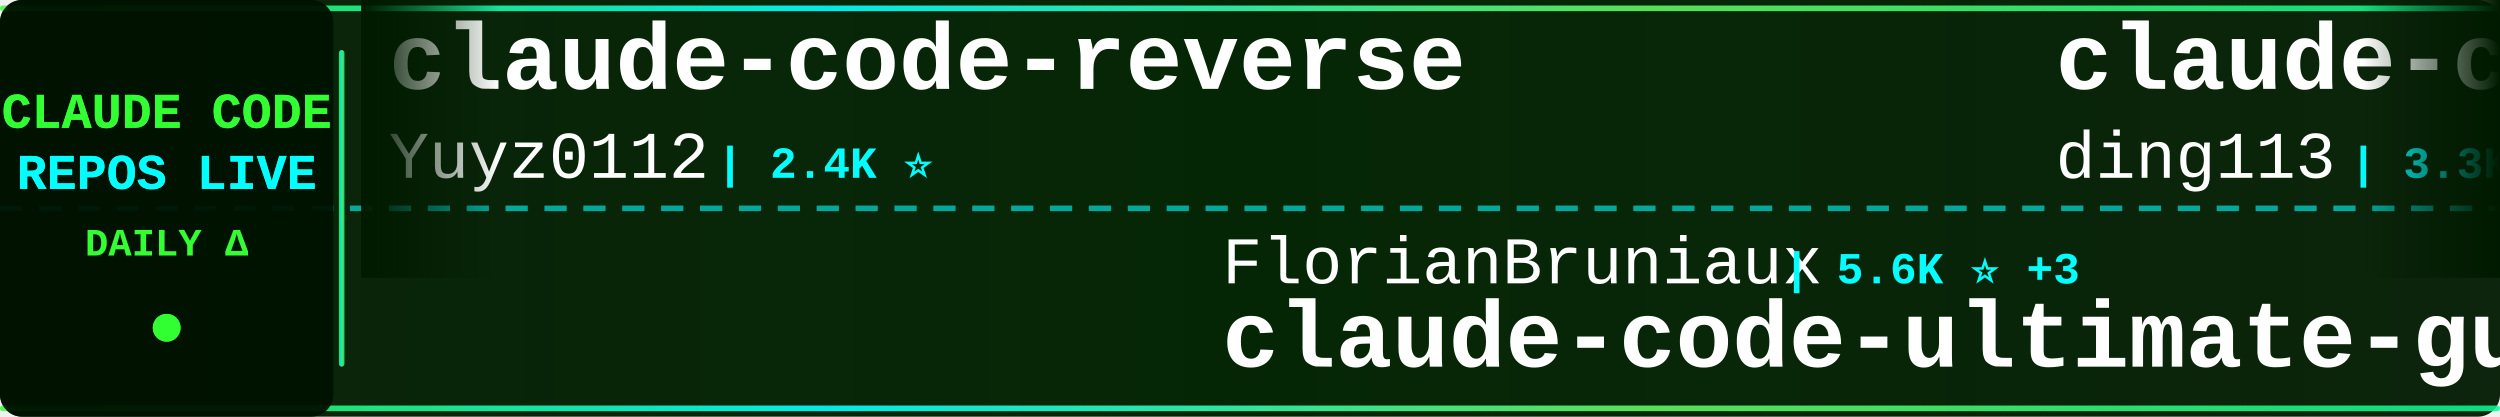
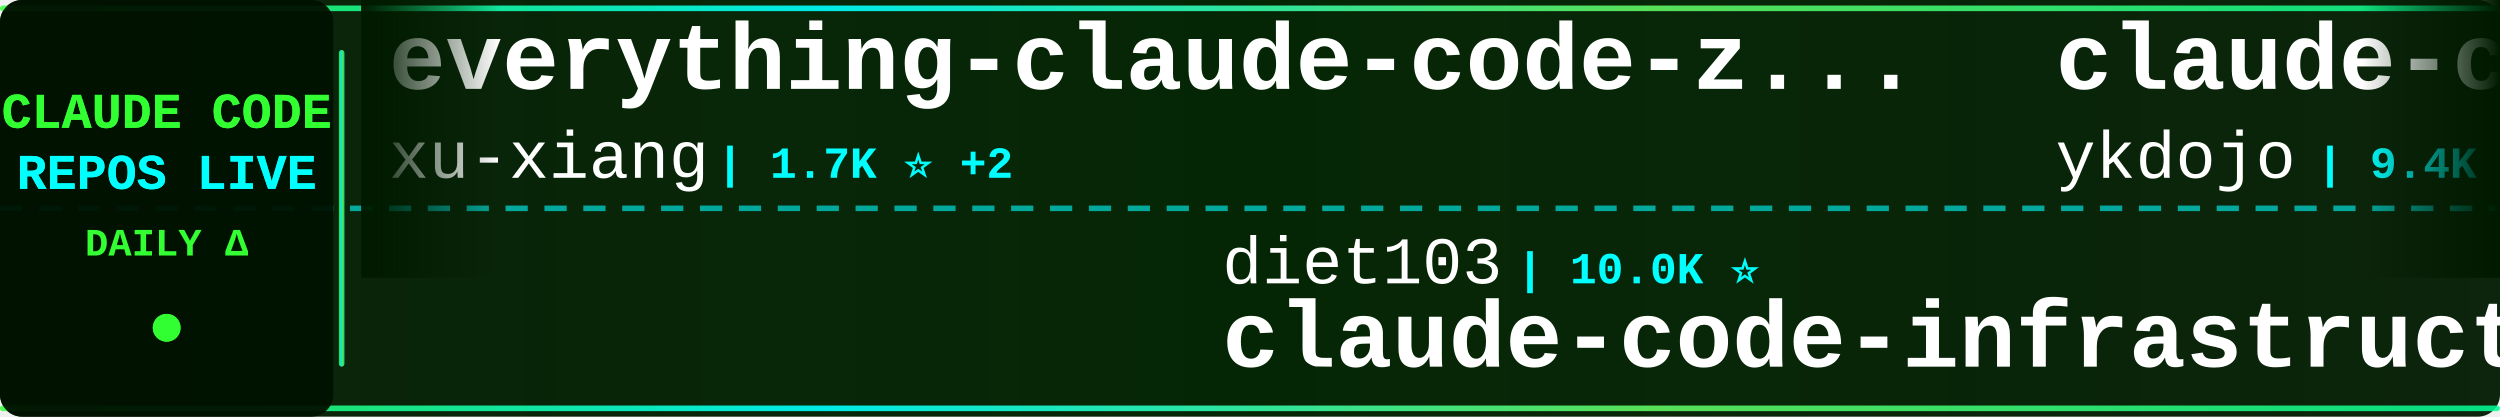
<svg xmlns="http://www.w3.org/2000/svg" width="900" height="150">
  <defs>
    <linearGradient id="tickerBg" x1="0%" y1="0%" x2="100%" y2="0%">
      <stop offset="0%" style="stop-color:#001a00;stop-opacity:0.95" />
      <stop offset="50%" style="stop-color:#002200;stop-opacity:0.98" />
      <stop offset="100%" style="stop-color:#001a00;stop-opacity:0.95" />
    </linearGradient>
    <linearGradient id="borderGrad" x1="0%" y1="0%" x2="100%" y2="0%">
      <stop offset="0%" style="stop-color:#33ff33;stop-opacity:0.85">
        <animate attributeName="stop-opacity" values="0.85;1;0.85" dur="2s" repeatCount="indefinite" />
      </stop>
      <stop offset="33%" style="stop-color:#00ffff;stop-opacity:0.9">
        <animate attributeName="stop-opacity" values="0.9;1;0.9" dur="2.2s" repeatCount="indefinite" />
      </stop>
      <stop offset="66%" style="stop-color:#66ff66;stop-opacity:0.85">
        <animate attributeName="stop-opacity" values="0.85;1;0.85" dur="1.8s" repeatCount="indefinite" />
      </stop>
      <stop offset="100%" style="stop-color:#00ff99;stop-opacity:0.85">
        <animate attributeName="stop-opacity" values="0.85;1;0.85" dur="2s" repeatCount="indefinite" />
      </stop>
    </linearGradient>
    <filter id="textGlow">
      <feGaussianBlur stdDeviation="0.1" result="coloredBlur" />
      <feMerge>
        <feMergeNode in="coloredBlur" />
        <feMergeNode in="SourceGraphic" />
      </feMerge>
    </filter>
    <filter id="metricGlow">
      <feGaussianBlur stdDeviation="0.2" result="coloredBlur" />
      <feMerge>
        <feMergeNode in="coloredBlur" />
        <feMergeNode in="SourceGraphic" />
      </feMerge>
    </filter>
    <linearGradient id="leftFade" x1="0%" y1="0%" x2="100%" y2="0%">
      <stop offset="0%" style="stop-color:#001a00;stop-opacity:1" />
      <stop offset="100%" style="stop-color:#001a00;stop-opacity:0" />
    </linearGradient>
    <linearGradient id="rightFade" x1="0%" y1="0%" x2="100%" y2="0%">
      <stop offset="0%" style="stop-color:#001a00;stop-opacity:0" />
      <stop offset="100%" style="stop-color:#001a00;stop-opacity:1" />
    </linearGradient>
  </defs>
  <rect width="900" height="150" fill="url(#tickerBg)" rx="8" />
  <rect x="0" y="2" width="900" height="2" fill="url(#borderGrad)" rx="1" />
  <rect x="0" y="146" width="900" height="2" fill="url(#borderGrad)" rx="1" />
  <line x1="0" y1="75" x2="900" y2="75" stroke="#00ffff" stroke-width="2" stroke-dasharray="8 6" opacity="0.6" />
  <rect x="0" y="0" width="120" height="150" fill="#001100" opacity="0.95" rx="8" />
  <text x="60" y="46" font-family="'Courier New', monospace" font-size="18" font-weight="bold" fill="#33ff33" text-anchor="middle" filter="url(#textGlow)">
    CLAUDE CODE
  </text>
  <text x="60" y="68" font-family="'Courier New', monospace" font-size="18" font-weight="bold" fill="#00ffff" text-anchor="middle" filter="url(#textGlow)">
    REPOS LIVE
  </text>
  <text x="60" y="92" font-family="'Courier New', monospace" font-size="14" font-weight="bold" fill="#33ff33" text-anchor="middle">
    DAILY Δ
  </text>
  <circle cx="60" cy="118" r="5" fill="#33ff33" filter="url(#metricGlow)">
    <animate attributeName="r" values="4;6;4" dur="1.5s" repeatCount="indefinite" />
    <animate attributeName="opacity" values="0.6;1;0.6" dur="1.5s" repeatCount="indefinite" />
  </circle>
  <rect x="122" y="18" width="2" height="114" fill="url(#borderGrad)" rx="1" />
  <clipPath id="tickerClip">
    <rect x="130" y="0" width="770" height="150" />
  </clipPath>
  <g clip-path="url(#tickerClip)">
    <g id="tickerItems">
      <animateTransform attributeName="transform" attributeType="XML" type="translate" from="0 0" to="-3000 0" dur="54s" repeatCount="indefinite" />
      <g transform="translate(0, 0)">
-         <text x="140" y="32" font-family="'Courier New', monospace" font-size="34" font-weight="bold" fill="#ffffff">claude-code-reverse</text>
-         <text x="140" y="64" font-family="'Courier New', monospace" font-size="24" font-weight="normal" fill="#ffffff" opacity="1.0">Yuyz0112</text>
-         <text x="258" y="64" font-family="'Courier New', monospace" font-size="16" font-weight="bold" fill="#00ffff"> | 2.4K ⭐</text>
+         <text x="140" y="32" font-family="'Courier New', monospace" font-size="34" font-weight="bold" fill="#ffffff">everything-claude-code-z...</text>
+         <text x="140" y="64" font-family="'Courier New', monospace" font-size="24" font-weight="normal" fill="#ffffff" opacity="1.0">xu-xiang</text>
+         <text x="258" y="64" font-family="'Courier New', monospace" font-size="16" font-weight="bold" fill="#00ffff"> | 1.7K ⭐ +2</text>
      </g>
      <g transform="translate(300, 0)">
-         <text x="140" y="102" font-family="'Courier New', monospace" font-size="24" font-weight="normal" fill="#ffffff" opacity="1.0">FlorianBruniaux</text>
-         <text x="342" y="102" font-family="'Courier New', monospace" font-size="16" font-weight="bold" fill="#00ffff"> | 5.6K ⭐ +3</text>
-         <text x="140" y="132" font-family="'Courier New', monospace" font-size="34" font-weight="bold" fill="#ffffff">claude-code-ultimate-gui...</text>
+         <text x="140" y="102" font-family="'Courier New', monospace" font-size="24" font-weight="normal" fill="#ffffff" opacity="1.0">diet103</text>
+         <text x="246" y="102" font-family="'Courier New', monospace" font-size="16" font-weight="bold" fill="#00ffff"> | 10.0K ⭐</text>
+         <text x="140" y="132" font-family="'Courier New', monospace" font-size="34" font-weight="bold" fill="#ffffff">claude-code-infrastructu...</text>
      </g>
      <g transform="translate(600, 0)">
-         <text x="140" y="32" font-family="'Courier New', monospace" font-size="34" font-weight="bold" fill="#ffffff">claude-code-hub</text>
-         <text x="140" y="64" font-family="'Courier New', monospace" font-size="24" font-weight="normal" fill="#ffffff" opacity="1.0">ding113</text>
-         <text x="246" y="64" font-family="'Courier New', monospace" font-size="16" font-weight="bold" fill="#00ffff"> | 3.3K ⭐</text>
+         <text x="140" y="32" font-family="'Courier New', monospace" font-size="34" font-weight="bold" fill="#ffffff">claude-code-tips</text>
+         <text x="140" y="64" font-family="'Courier New', monospace" font-size="24" font-weight="normal" fill="#ffffff" opacity="1.0">ykdojo</text>
+         <text x="234" y="64" font-family="'Courier New', monospace" font-size="16" font-weight="bold" fill="#00ffff"> | 9.4K ⭐ +2</text>
      </g>
      <g transform="translate(900, 0)">
-         <text x="140" y="102" font-family="'Courier New', monospace" font-size="24" font-weight="normal" fill="#ffffff" opacity="1.0">lintsinghua</text>
-         <text x="294" y="102" font-family="'Courier New', monospace" font-size="16" font-weight="bold" fill="#00ffff"> | 4.0K ⭐ +1</text>
-         <text x="140" y="132" font-family="'Courier New', monospace" font-size="34" font-weight="bold" fill="#ffffff">claude-code-book</text>
+         <text x="140" y="102" font-family="'Courier New', monospace" font-size="24" font-weight="normal" fill="#ffffff" opacity="1.0">Yeachan-Heo</text>
+         <text x="294" y="102" font-family="'Courier New', monospace" font-size="16" font-weight="bold" fill="#00ffff"> | 38.1K ⭐ +3</text>
+         <text x="140" y="132" font-family="'Courier New', monospace" font-size="34" font-weight="bold" fill="#ffffff">oh-my-claudecode</text>
      </g>
      <g transform="translate(1200, 0)">
-         <text x="140" y="32" font-family="'Courier New', monospace" font-size="34" font-weight="bold" fill="#ffffff">edmunds-claude-code</text>
-         <text x="140" y="64" font-family="'Courier New', monospace" font-size="24" font-weight="normal" fill="#ffffff" opacity="1.0">edmund-io</text>
-         <text x="270" y="64" font-family="'Courier New', monospace" font-size="16" font-weight="bold" fill="#00ffff"> | 1.5K ⭐</text>
+         <text x="140" y="32" font-family="'Courier New', monospace" font-size="34" font-weight="bold" fill="#ffffff">claude-code-local</text>
+         <text x="140" y="64" font-family="'Courier New', monospace" font-size="24" font-weight="normal" fill="#ffffff" opacity="1.0">nicedreamzapp</text>
+         <text x="318" y="64" font-family="'Courier New', monospace" font-size="16" font-weight="bold" fill="#00ffff"> | 3.0K ⭐ +1</text>
      </g>
      <g transform="translate(1500, 0)">
-         <text x="140" y="102" font-family="'Courier New', monospace" font-size="24" font-weight="normal" fill="#ffffff" opacity="1.0">musistudio</text>
-         <text x="282" y="102" font-family="'Courier New', monospace" font-size="16" font-weight="bold" fill="#00ffff"> | 36.2K ⭐ +5</text>
-         <text x="140" y="132" font-family="'Courier New', monospace" font-size="34" font-weight="bold" fill="#ffffff">claude-code-router</text>
+         <text x="140" y="102" font-family="'Courier New', monospace" font-size="24" font-weight="normal" fill="#ffffff" opacity="1.0">Donchitos</text>
+         <text x="270" y="102" font-family="'Courier New', monospace" font-size="16" font-weight="bold" fill="#00ffff"> | 23.4K ⭐</text>
+         <text x="140" y="132" font-family="'Courier New', monospace" font-size="34" font-weight="bold" fill="#ffffff">Claude-Code-Game-Studios</text>
      </g>
      <g transform="translate(1800, 0)">
-         <text x="140" y="32" font-family="'Courier New', monospace" font-size="34" font-weight="bold" fill="#ffffff">claude-code-settings</text>
-         <text x="140" y="64" font-family="'Courier New', monospace" font-size="24" font-weight="normal" fill="#ffffff" opacity="1.0">feiskyer</text>
-         <text x="258" y="64" font-family="'Courier New', monospace" font-size="16" font-weight="bold" fill="#00ffff"> | 1.6K ⭐</text>
+         <text x="140" y="32" font-family="'Courier New', monospace" font-size="34" font-weight="bold" fill="#ffffff">system_prompts_leaks</text>
+         <text x="140" y="64" font-family="'Courier New', monospace" font-size="24" font-weight="normal" fill="#ffffff" opacity="1.0">asgeirtj</text>
+         <text x="258" y="64" font-family="'Courier New', monospace" font-size="16" font-weight="bold" fill="#00ffff"> | 60.4K ⭐ +13</text>
      </g>
      <g transform="translate(2100, 0)">
-         <text x="140" y="102" font-family="'Courier New', monospace" font-size="24" font-weight="normal" fill="#ffffff" opacity="1.0">Windy3f3f3f3f</text>
-         <text x="318" y="102" font-family="'Courier New', monospace" font-size="16" font-weight="bold" fill="#00ffff"> | 3.3K ⭐ +3</text>
-         <text x="140" y="132" font-family="'Courier New', monospace" font-size="34" font-weight="bold" fill="#ffffff">how-claude-code-works</text>
+         <text x="140" y="102" font-family="'Courier New', monospace" font-size="24" font-weight="normal" fill="#ffffff" opacity="1.0">disler</text>
+         <text x="234" y="102" font-family="'Courier New', monospace" font-size="16" font-weight="bold" fill="#00ffff"> | 1.5K ⭐ +1</text>
+         <text x="140" y="132" font-family="'Courier New', monospace" font-size="34" font-weight="bold" fill="#ffffff">pi-vs-claude-code</text>
      </g>
      <g transform="translate(2400, 0)">
-         <text x="140" y="32" font-family="'Courier New', monospace" font-size="34" font-weight="bold" fill="#ffffff">andrej-karpathy-skills</text>
-         <text x="140" y="64" font-family="'Courier New', monospace" font-size="24" font-weight="normal" fill="#ffffff" opacity="1.0">multica-ai</text>
-         <text x="282" y="64" font-family="'Courier New', monospace" font-size="16" font-weight="bold" fill="#00ffff"> | 196.1K ⭐ +76</text>
+         <text x="140" y="32" font-family="'Courier New', monospace" font-size="34" font-weight="bold" fill="#ffffff">claude-code-rev</text>
+         <text x="140" y="64" font-family="'Courier New', monospace" font-size="24" font-weight="normal" fill="#ffffff" opacity="1.0">oboard</text>
+         <text x="234" y="64" font-family="'Courier New', monospace" font-size="16" font-weight="bold" fill="#00ffff"> | 3.3K ⭐ +1</text>
      </g>
      <g transform="translate(2700, 0)">
-         <text x="140" y="102" font-family="'Courier New', monospace" font-size="24" font-weight="normal" fill="#ffffff" opacity="1.0">OneRedOak</text>
-         <text x="270" y="102" font-family="'Courier New', monospace" font-size="16" font-weight="bold" fill="#00ffff"> | 3.9K ⭐</text>
-         <text x="140" y="132" font-family="'Courier New', monospace" font-size="34" font-weight="bold" fill="#ffffff">claude-code-workflows</text>
+         <text x="140" y="102" font-family="'Courier New', monospace" font-size="24" font-weight="normal" fill="#ffffff" opacity="1.0">feiskyer</text>
+         <text x="258" y="102" font-family="'Courier New', monospace" font-size="16" font-weight="bold" fill="#00ffff"> | 1.6K ⭐</text>
+         <text x="140" y="132" font-family="'Courier New', monospace" font-size="34" font-weight="bold" fill="#ffffff">claude-code-settings</text>
      </g>
      <g transform="translate(3000, 0)">
-         <text x="140" y="32" font-family="'Courier New', monospace" font-size="34" font-weight="bold" fill="#ffffff">claude-code-reverse</text>
-         <text x="140" y="64" font-family="'Courier New', monospace" font-size="24" font-weight="normal" fill="#ffffff" opacity="1.0">Yuyz0112</text>
-         <text x="258" y="64" font-family="'Courier New', monospace" font-size="16" font-weight="bold" fill="#00ffff"> | 2.4K ⭐</text>
+         <text x="140" y="32" font-family="'Courier New', monospace" font-size="34" font-weight="bold" fill="#ffffff">everything-claude-code-z...</text>
+         <text x="140" y="64" font-family="'Courier New', monospace" font-size="24" font-weight="normal" fill="#ffffff" opacity="1.0">xu-xiang</text>
+         <text x="258" y="64" font-family="'Courier New', monospace" font-size="16" font-weight="bold" fill="#00ffff"> | 1.7K ⭐ +2</text>
      </g>
      <g transform="translate(3300, 0)">
-         <text x="140" y="102" font-family="'Courier New', monospace" font-size="24" font-weight="normal" fill="#ffffff" opacity="1.0">FlorianBruniaux</text>
-         <text x="342" y="102" font-family="'Courier New', monospace" font-size="16" font-weight="bold" fill="#00ffff"> | 5.6K ⭐ +3</text>
-         <text x="140" y="132" font-family="'Courier New', monospace" font-size="34" font-weight="bold" fill="#ffffff">claude-code-ultimate-gui...</text>
+         <text x="140" y="102" font-family="'Courier New', monospace" font-size="24" font-weight="normal" fill="#ffffff" opacity="1.0">diet103</text>
+         <text x="246" y="102" font-family="'Courier New', monospace" font-size="16" font-weight="bold" fill="#00ffff"> | 10.0K ⭐</text>
+         <text x="140" y="132" font-family="'Courier New', monospace" font-size="34" font-weight="bold" fill="#ffffff">claude-code-infrastructu...</text>
      </g>
      <g transform="translate(3600, 0)">
-         <text x="140" y="32" font-family="'Courier New', monospace" font-size="34" font-weight="bold" fill="#ffffff">claude-code-hub</text>
-         <text x="140" y="64" font-family="'Courier New', monospace" font-size="24" font-weight="normal" fill="#ffffff" opacity="1.0">ding113</text>
-         <text x="246" y="64" font-family="'Courier New', monospace" font-size="16" font-weight="bold" fill="#00ffff"> | 3.3K ⭐</text>
+         <text x="140" y="32" font-family="'Courier New', monospace" font-size="34" font-weight="bold" fill="#ffffff">claude-code-tips</text>
+         <text x="140" y="64" font-family="'Courier New', monospace" font-size="24" font-weight="normal" fill="#ffffff" opacity="1.0">ykdojo</text>
+         <text x="234" y="64" font-family="'Courier New', monospace" font-size="16" font-weight="bold" fill="#00ffff"> | 9.4K ⭐ +2</text>
      </g>
      <g transform="translate(3900, 0)">
-         <text x="140" y="102" font-family="'Courier New', monospace" font-size="24" font-weight="normal" fill="#ffffff" opacity="1.0">lintsinghua</text>
-         <text x="294" y="102" font-family="'Courier New', monospace" font-size="16" font-weight="bold" fill="#00ffff"> | 4.0K ⭐ +1</text>
-         <text x="140" y="132" font-family="'Courier New', monospace" font-size="34" font-weight="bold" fill="#ffffff">claude-code-book</text>
+         <text x="140" y="102" font-family="'Courier New', monospace" font-size="24" font-weight="normal" fill="#ffffff" opacity="1.0">Yeachan-Heo</text>
+         <text x="294" y="102" font-family="'Courier New', monospace" font-size="16" font-weight="bold" fill="#00ffff"> | 38.1K ⭐ +3</text>
+         <text x="140" y="132" font-family="'Courier New', monospace" font-size="34" font-weight="bold" fill="#ffffff">oh-my-claudecode</text>
      </g>
    </g>
  </g>
  <rect x="130" y="0" width="50" height="100" fill="url(#leftFade)" />
  <rect x="850" y="0" width="50" height="100" fill="url(#rightFade)" />
</svg>
